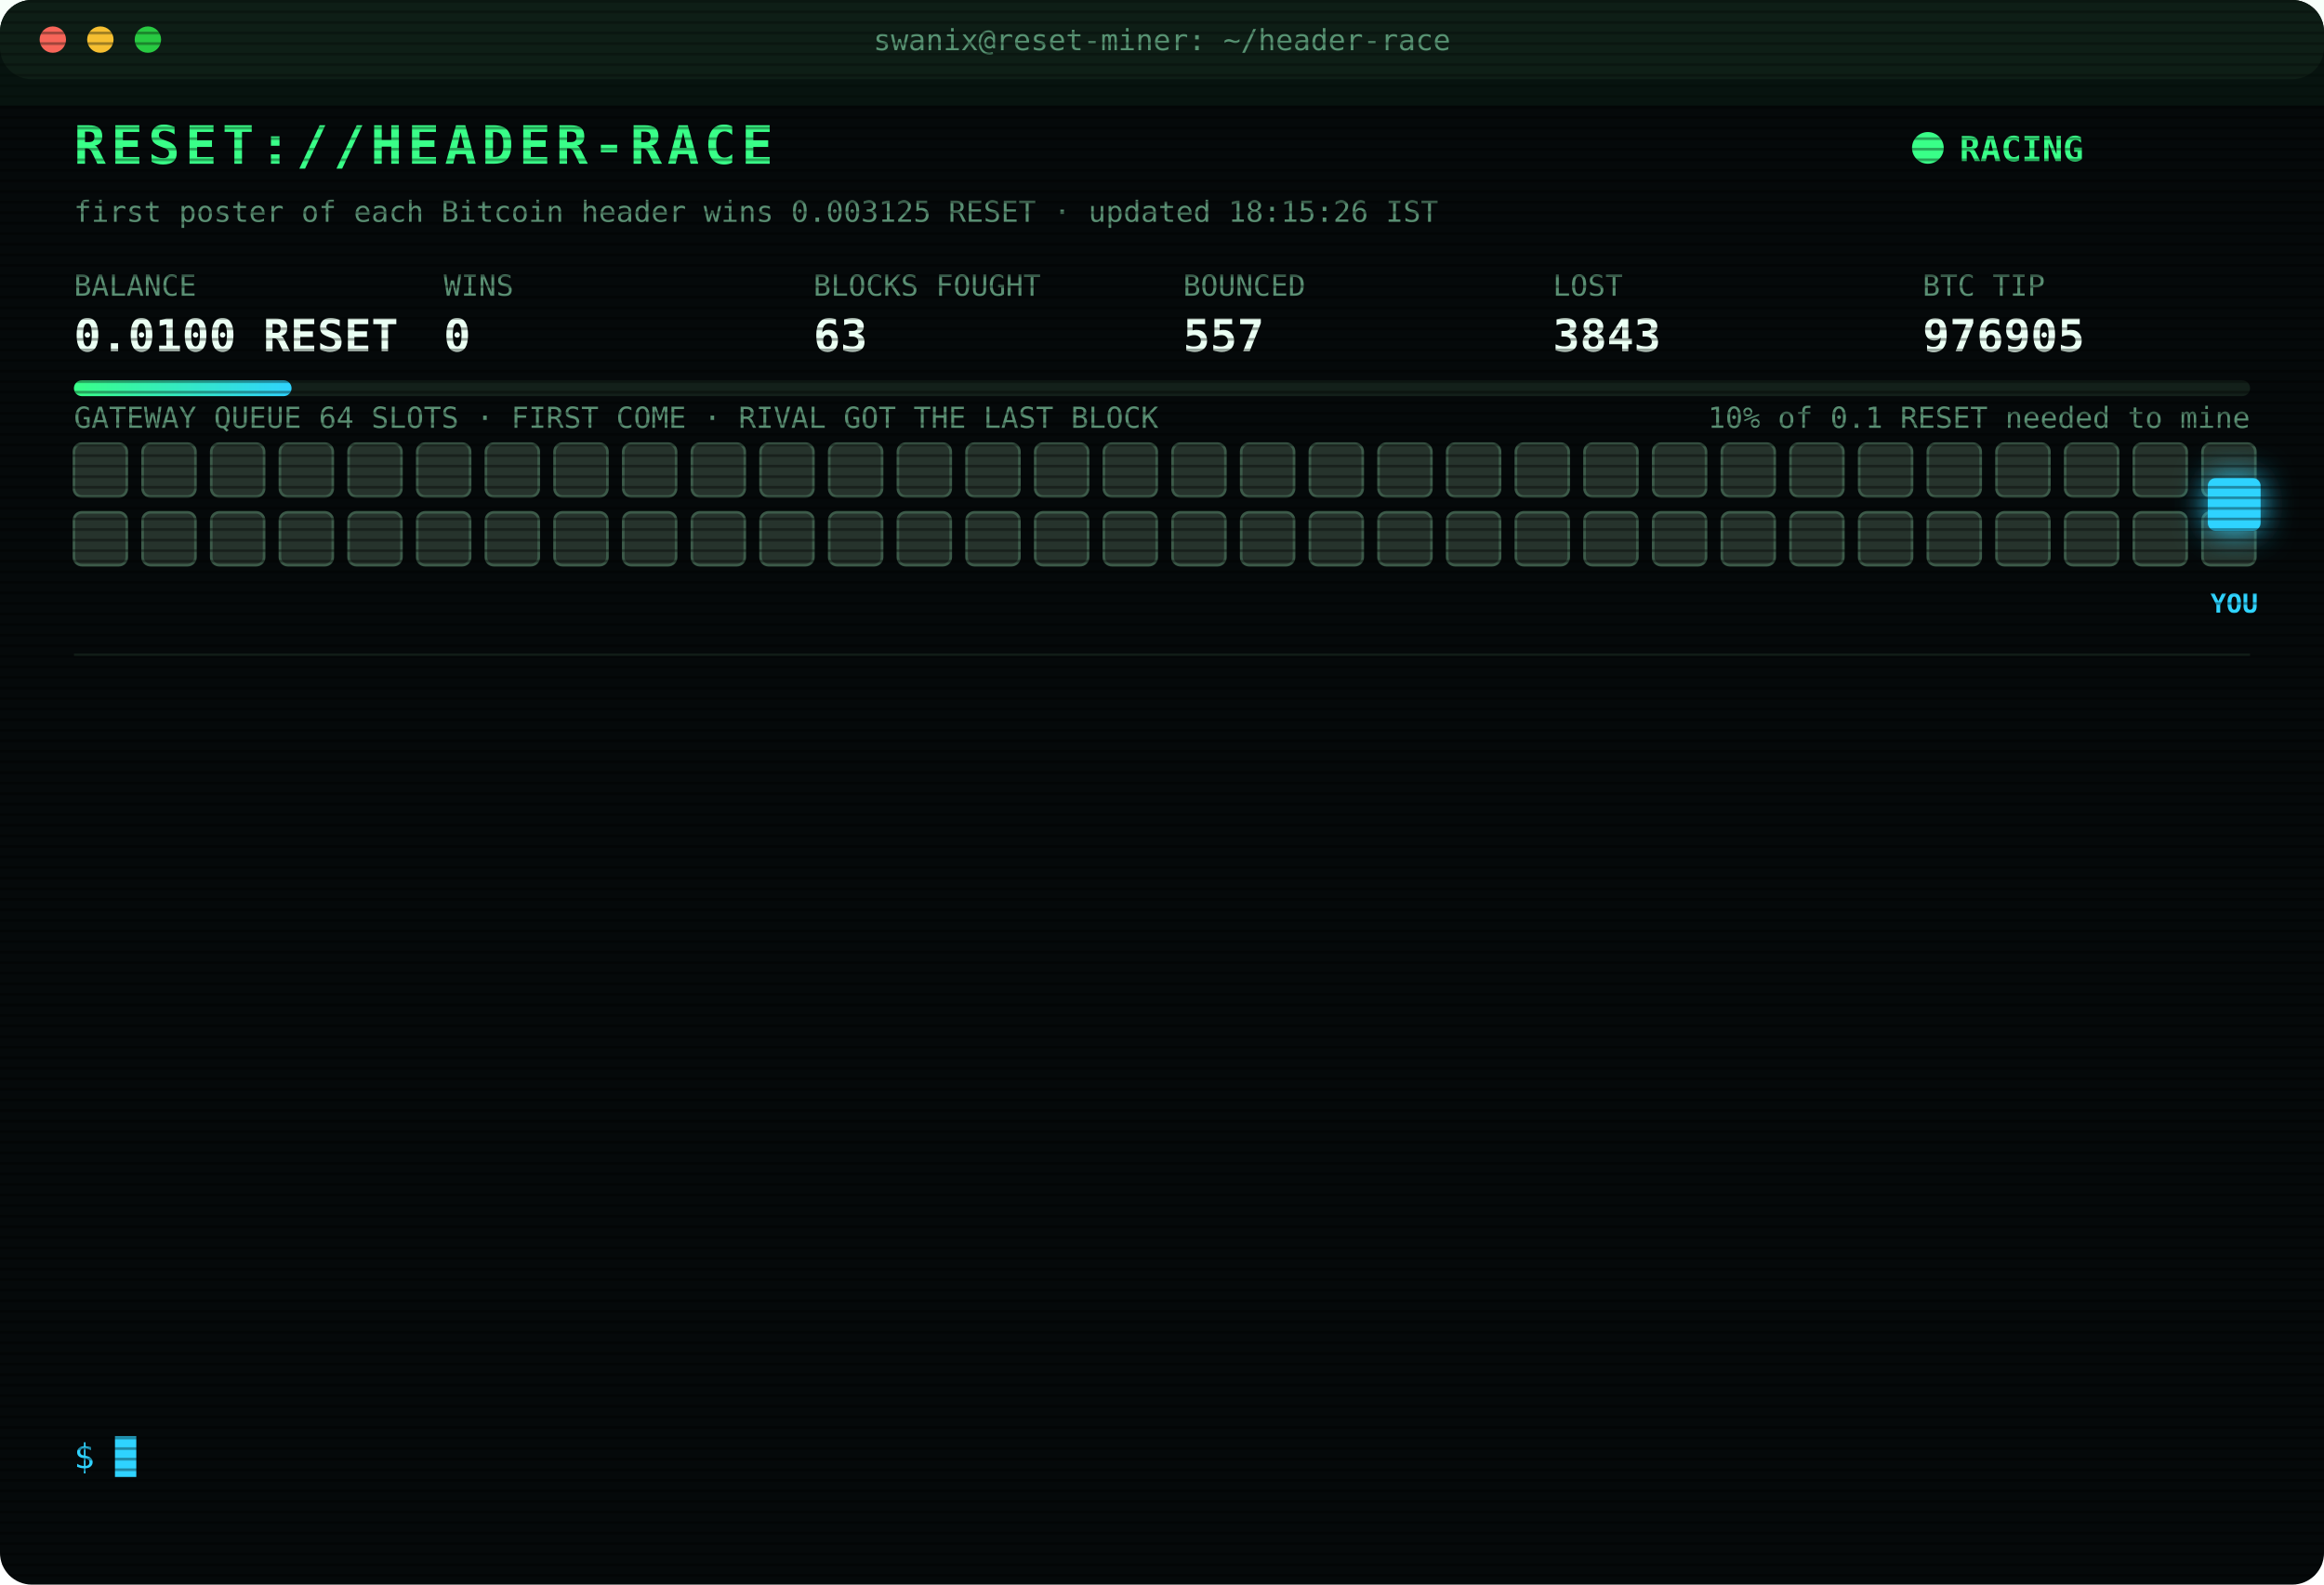
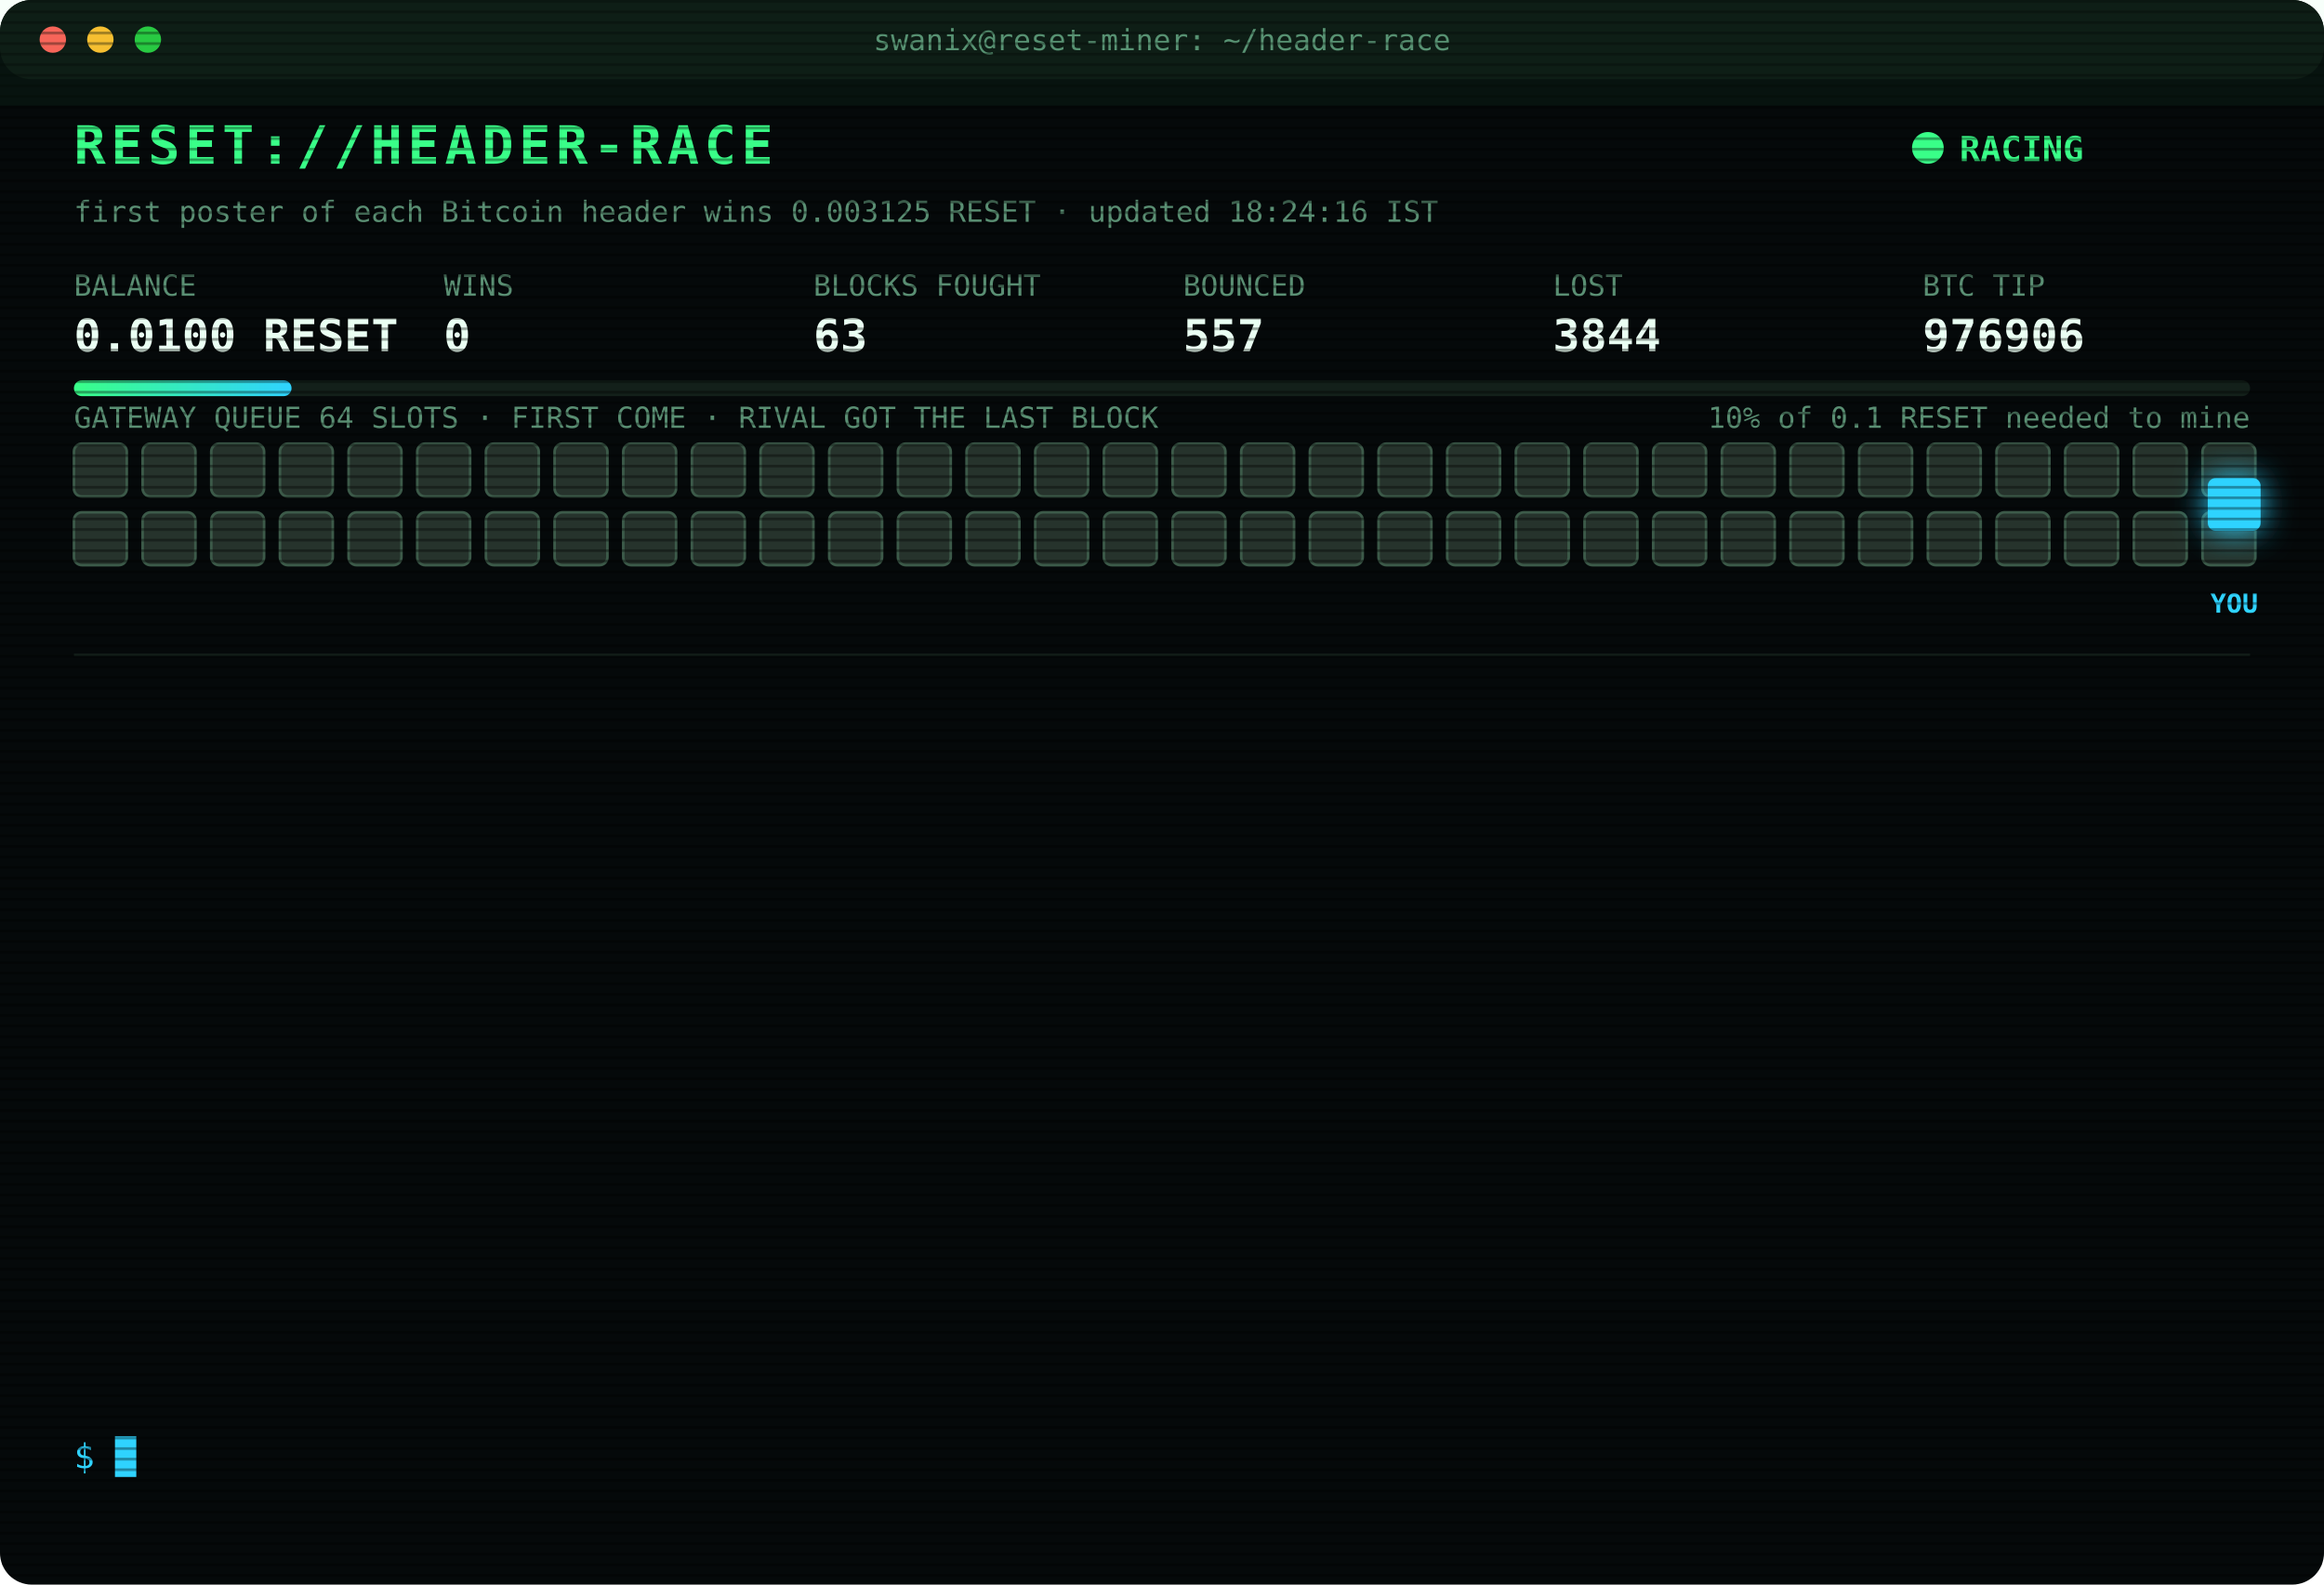
<svg xmlns="http://www.w3.org/2000/svg" width="880" height="600" viewBox="0 0 880 600" font-family="ui-monospace,SFMono-Regular,Menlo,Consolas,monospace">
  <style>
text{font-size:13px;fill:#7CFFB2}
.title{font-size:20px;font-weight:700;fill:#39FF88;letter-spacing:2px;animation:glitch 3s infinite steps(1)}
.sub{fill:#2fd3ff}.k{fill:#5a8f73;font-size:11px}.v{font-size:17px;font-weight:700;fill:#eafff3}
.ts{fill:#3f6b56}.boot{fill:#2fd3ff}.dim{fill:#5a8f73}.bad{fill:#ff4d6d}.warn{fill:#ffd23f}.mag{fill:#ff5cf0}.win{fill:#39FF88;font-weight:700}
.tag{font-size:10px;fill:#2fd3ff;font-weight:700}
.rival{fill:#26332c;stroke:#3c5a49;animation:jam 1.2s infinite alternate}
.idle{fill:#141c18;stroke:#22302a;animation:breathe 4s infinite}
.me{fill:#2fd3ff;filter:drop-shadow(0 0 6px #2fd3ff)}
.hover{animation:nudge 1.1s infinite ease-in-out}.bounce{animation:kick 1.4s infinite}
.ln{opacity:0;animation:in .4s forwards}
.cur{animation:blink 1s infinite steps(1)}
.scan{animation:scan 6s infinite linear}
.led{animation:blink 1.4s infinite}
@keyframes in{from{opacity:0;transform:translateX(-6px)}to{opacity:1;transform:none}}
@keyframes blink{50%{opacity:0}}
@keyframes jam{to{fill:#33463b}}
@keyframes breathe{50%{opacity:.4}}
@keyframes nudge{50%{transform:translateX(-10px)}}
@keyframes kick{0%,100%{transform:none}30%{transform:translateX(-14px)}55%{transform:translateX(10px) translateY(-6px)}}
@keyframes glitch{0%,92%{transform:none}93%{transform:translateX(2px);fill:#ff4d6d}95%{transform:translateX(-2px);fill:#2fd3ff}97%{transform:none}}
@keyframes scan{from{transform:translateY(-40px)}to{transform:translateY(600px)}}
</style>
  <defs>
    <pattern id="sl" width="4" height="4" patternUnits="userSpaceOnUse">
      <rect width="4" height="1" fill="#000" opacity=".35" />
    </pattern>
    <linearGradient id="bar">
      <stop offset="0" stop-color="#39FF88" />
      <stop offset="1" stop-color="#2fd3ff" />
    </linearGradient>
  </defs>
  <rect width="880" height="600" rx="12" fill="#05090a" />
  <rect width="880" height="30" rx="12" fill="#0d1512" />
  <circle cx="20" cy="15" r="5" fill="#ff5f57" />
  <circle cx="38" cy="15" r="5" fill="#febc2e" />
  <circle cx="56" cy="15" r="5" fill="#28c840" />
  <text x="440" y="19" text-anchor="middle" class="k">swanix@reset-miner: ~/header-race</text>
  <text x="28" y="62" class="title">RESET://HEADER-RACE</text>
  <circle class="led" cx="730" cy="56" r="6" fill="#39FF88" />
  <text x="742" y="61" class="win">RACING</text>
-   <text x="28" y="84" class="k">first poster of each Bitcoin header wins 0.003125 RESET · updated 18:15:26 IST</text>
+   <text x="28" y="84" class="k">first poster of each Bitcoin header wins 0.003125 RESET · updated 18:24:16 IST</text>
  <text x="28" y="112" class="k">BALANCE</text>
  <text x="28" y="133" class="v">0.0100 RESET</text>
  <text x="168" y="112" class="k">WINS</text>
  <text x="168" y="133" class="v">0</text>
  <text x="308" y="112" class="k">BLOCKS FOUGHT</text>
  <text x="308" y="133" class="v">63</text>
  <text x="448" y="112" class="k">BOUNCED</text>
  <text x="448" y="133" class="v">557</text>
  <text x="588" y="112" class="k">LOST</text>
-   <text x="588" y="133" class="v">3843</text>
+   <text x="588" y="133" class="v">3844</text>
  <text x="728" y="112" class="k">BTC TIP</text>
-   <text x="728" y="133" class="v">976905</text>
+   <text x="728" y="133" class="v">976906</text>
  <rect x="28" y="144" width="824" height="6" rx="3" fill="#13201a" />
  <rect x="28" y="144" width="82.4" height="6" rx="3" fill="url(#bar)" />
  <text x="852" y="162" text-anchor="end" class="k">10% of 0.1 RESET needed to mine</text>
  <text x="28" y="162" class="k">GATEWAY QUEUE 64 SLOTS · FIRST COME · RIVAL GOT THE LAST BLOCK</text>
  <rect class="rival" x="28" y="168" width="20" height="20" rx="3" style="animation-delay:0.00s" />
  <rect class="rival" x="54" y="168" width="20" height="20" rx="3" style="animation-delay:0.05s" />
  <rect class="rival" x="80" y="168" width="20" height="20" rx="3" style="animation-delay:0.10s" />
  <rect class="rival" x="106" y="168" width="20" height="20" rx="3" style="animation-delay:0.15s" />
  <rect class="rival" x="132" y="168" width="20" height="20" rx="3" style="animation-delay:0.20s" />
  <rect class="rival" x="158" y="168" width="20" height="20" rx="3" style="animation-delay:0.25s" />
  <rect class="rival" x="184" y="168" width="20" height="20" rx="3" style="animation-delay:0.30s" />
  <rect class="rival" x="210" y="168" width="20" height="20" rx="3" style="animation-delay:0.35s" />
  <rect class="rival" x="236" y="168" width="20" height="20" rx="3" style="animation-delay:0.40s" />
  <rect class="rival" x="262" y="168" width="20" height="20" rx="3" style="animation-delay:0.45s" />
  <rect class="rival" x="288" y="168" width="20" height="20" rx="3" style="animation-delay:0.50s" />
  <rect class="rival" x="314" y="168" width="20" height="20" rx="3" style="animation-delay:0.55s" />
  <rect class="rival" x="340" y="168" width="20" height="20" rx="3" style="animation-delay:0.60s" />
  <rect class="rival" x="366" y="168" width="20" height="20" rx="3" style="animation-delay:0.65s" />
  <rect class="rival" x="392" y="168" width="20" height="20" rx="3" style="animation-delay:0.70s" />
  <rect class="rival" x="418" y="168" width="20" height="20" rx="3" style="animation-delay:0.75s" />
  <rect class="rival" x="444" y="168" width="20" height="20" rx="3" style="animation-delay:0.80s" />
  <rect class="rival" x="470" y="168" width="20" height="20" rx="3" style="animation-delay:0.85s" />
  <rect class="rival" x="496" y="168" width="20" height="20" rx="3" style="animation-delay:0.90s" />
  <rect class="rival" x="522" y="168" width="20" height="20" rx="3" style="animation-delay:0.95s" />
  <rect class="rival" x="548" y="168" width="20" height="20" rx="3" style="animation-delay:1.00s" />
  <rect class="rival" x="574" y="168" width="20" height="20" rx="3" style="animation-delay:1.05s" />
  <rect class="rival" x="600" y="168" width="20" height="20" rx="3" style="animation-delay:1.10s" />
  <rect class="rival" x="626" y="168" width="20" height="20" rx="3" style="animation-delay:1.15s" />
  <rect class="rival" x="652" y="168" width="20" height="20" rx="3" style="animation-delay:1.20s" />
  <rect class="rival" x="678" y="168" width="20" height="20" rx="3" style="animation-delay:1.25s" />
  <rect class="rival" x="704" y="168" width="20" height="20" rx="3" style="animation-delay:1.30s" />
  <rect class="rival" x="730" y="168" width="20" height="20" rx="3" style="animation-delay:1.35s" />
  <rect class="rival" x="756" y="168" width="20" height="20" rx="3" style="animation-delay:1.40s" />
  <rect class="rival" x="782" y="168" width="20" height="20" rx="3" style="animation-delay:1.45s" />
  <rect class="rival" x="808" y="168" width="20" height="20" rx="3" style="animation-delay:1.50s" />
  <rect class="rival" x="834" y="168" width="20" height="20" rx="3" style="animation-delay:1.55s" />
  <rect class="rival" x="28" y="194" width="20" height="20" rx="3" style="animation-delay:1.60s" />
  <rect class="rival" x="54" y="194" width="20" height="20" rx="3" style="animation-delay:1.65s" />
  <rect class="rival" x="80" y="194" width="20" height="20" rx="3" style="animation-delay:1.70s" />
  <rect class="rival" x="106" y="194" width="20" height="20" rx="3" style="animation-delay:1.75s" />
  <rect class="rival" x="132" y="194" width="20" height="20" rx="3" style="animation-delay:1.80s" />
  <rect class="rival" x="158" y="194" width="20" height="20" rx="3" style="animation-delay:1.85s" />
  <rect class="rival" x="184" y="194" width="20" height="20" rx="3" style="animation-delay:1.90s" />
  <rect class="rival" x="210" y="194" width="20" height="20" rx="3" style="animation-delay:1.95s" />
  <rect class="rival" x="236" y="194" width="20" height="20" rx="3" style="animation-delay:2.00s" />
  <rect class="rival" x="262" y="194" width="20" height="20" rx="3" style="animation-delay:2.05s" />
  <rect class="rival" x="288" y="194" width="20" height="20" rx="3" style="animation-delay:2.10s" />
  <rect class="rival" x="314" y="194" width="20" height="20" rx="3" style="animation-delay:2.15s" />
  <rect class="rival" x="340" y="194" width="20" height="20" rx="3" style="animation-delay:2.20s" />
  <rect class="rival" x="366" y="194" width="20" height="20" rx="3" style="animation-delay:2.25s" />
  <rect class="rival" x="392" y="194" width="20" height="20" rx="3" style="animation-delay:2.30s" />
  <rect class="rival" x="418" y="194" width="20" height="20" rx="3" style="animation-delay:2.35s" />
  <rect class="rival" x="444" y="194" width="20" height="20" rx="3" style="animation-delay:2.40s" />
  <rect class="rival" x="470" y="194" width="20" height="20" rx="3" style="animation-delay:2.45s" />
  <rect class="rival" x="496" y="194" width="20" height="20" rx="3" style="animation-delay:2.50s" />
  <rect class="rival" x="522" y="194" width="20" height="20" rx="3" style="animation-delay:2.55s" />
  <rect class="rival" x="548" y="194" width="20" height="20" rx="3" style="animation-delay:2.60s" />
  <rect class="rival" x="574" y="194" width="20" height="20" rx="3" style="animation-delay:2.65s" />
  <rect class="rival" x="600" y="194" width="20" height="20" rx="3" style="animation-delay:2.70s" />
  <rect class="rival" x="626" y="194" width="20" height="20" rx="3" style="animation-delay:2.75s" />
  <rect class="rival" x="652" y="194" width="20" height="20" rx="3" style="animation-delay:2.80s" />
  <rect class="rival" x="678" y="194" width="20" height="20" rx="3" style="animation-delay:2.85s" />
  <rect class="rival" x="704" y="194" width="20" height="20" rx="3" style="animation-delay:2.90s" />
  <rect class="rival" x="730" y="194" width="20" height="20" rx="3" style="animation-delay:2.95s" />
  <rect class="rival" x="756" y="194" width="20" height="20" rx="3" style="animation-delay:3.00s" />
  <rect class="rival" x="782" y="194" width="20" height="20" rx="3" style="animation-delay:3.05s" />
  <rect class="rival" x="808" y="194" width="20" height="20" rx="3" style="animation-delay:3.10s" />
  <rect class="rival" x="834" y="194" width="20" height="20" rx="3" style="animation-delay:3.15s" />
  <g class="hover">
    <rect class="me" x="836" y="181" width="20" height="20" rx="3" />
    <text class="tag" x="846" y="232" text-anchor="middle">YOU</text>
  </g>
  <line x1="28" x2="852" y1="248" y2="248" stroke="#13201a" />
  <g class="ln" style="animation-delay:0.40s">
-     <text x="28" y="270" class="ts">16:35:13</text>
-     <text x="104" y="270" class="bad">[LOST] #976889 taken by a rival miner</text>
+     <text x="28" y="270" class="ts">16:37:41</text>
+     <text x="104" y="270" class="bad">[LOST] #976890 taken by a rival miner</text>
  </g>
  <g class="ln" style="animation-delay:0.65s">
-     <text x="28" y="292" class="ts">16:37:41</text>
-     <text x="104" y="292" class="bad">[LOST] #976890 taken by a rival miner</text>
+     <text x="28" y="292" class="ts">16:42:53</text>
+     <text x="104" y="292" class="bad">[LOST] #976892 taken by a rival miner</text>
  </g>
  <g class="ln" style="animation-delay:0.90s">
-     <text x="28" y="314" class="ts">16:42:53</text>
-     <text x="104" y="314" class="bad">[LOST] #976892 taken by a rival miner</text>
+     <text x="28" y="314" class="ts">16:48:51</text>
+     <text x="104" y="314" class="bad">[LOST] #976893 taken by a rival miner</text>
  </g>
  <g class="ln" style="animation-delay:1.15s">
-     <text x="28" y="336" class="ts">16:48:51</text>
-     <text x="104" y="336" class="bad">[LOST] #976893 taken by a rival miner</text>
+     <text x="28" y="336" class="ts">16:53:32</text>
+     <text x="104" y="336" class="bad">[LOST] #976894 taken by a rival miner</text>
  </g>
  <g class="ln" style="animation-delay:1.40s">
-     <text x="28" y="358" class="ts">16:53:32</text>
-     <text x="104" y="358" class="bad">[LOST] #976894 taken by a rival miner</text>
+     <text x="28" y="358" class="ts">17:15:05</text>
+     <text x="104" y="358" class="bad">[LOST] #976897 taken by a rival miner</text>
  </g>
  <g class="ln" style="animation-delay:1.65s">
-     <text x="28" y="380" class="ts">17:15:05</text>
-     <text x="104" y="380" class="bad">[LOST] #976897 taken by a rival miner</text>
+     <text x="28" y="380" class="ts">17:21:04</text>
+     <text x="104" y="380" class="bad">[LOST] #976898 taken by a rival miner</text>
  </g>
  <g class="ln" style="animation-delay:1.90s">
-     <text x="28" y="402" class="ts">17:21:04</text>
-     <text x="104" y="402" class="bad">[LOST] #976898 taken by a rival miner</text>
+     <text x="28" y="402" class="ts">17:22:51</text>
+     <text x="104" y="402" class="bad">[LOST] #976899 taken by a rival miner</text>
  </g>
  <g class="ln" style="animation-delay:2.15s">
-     <text x="28" y="424" class="ts">17:22:51</text>
-     <text x="104" y="424" class="bad">[LOST] #976899 taken by a rival miner</text>
+     <text x="28" y="424" class="ts">17:25:05</text>
+     <text x="104" y="424" class="bad">[LOST] #976900 taken by a rival miner</text>
  </g>
  <g class="ln" style="animation-delay:2.40s">
-     <text x="28" y="446" class="ts">17:25:05</text>
-     <text x="104" y="446" class="bad">[LOST] #976900 taken by a rival miner</text>
+     <text x="28" y="446" class="ts">17:28:37</text>
+     <text x="104" y="446" class="bad">[LOST] #976901 taken by a rival miner</text>
  </g>
  <g class="ln" style="animation-delay:2.65s">
-     <text x="28" y="468" class="ts">17:28:37</text>
-     <text x="104" y="468" class="bad">[LOST] #976901 taken by a rival miner</text>
+     <text x="28" y="468" class="ts">17:32:31</text>
+     <text x="104" y="468" class="bad">[LOST] #976902 taken by a rival miner</text>
  </g>
  <g class="ln" style="animation-delay:2.90s">
-     <text x="28" y="490" class="ts">17:32:31</text>
-     <text x="104" y="490" class="bad">[LOST] #976902 taken by a rival miner</text>
+     <text x="28" y="490" class="ts">18:06:59</text>
+     <text x="104" y="490" class="bad">[LOST] #976904 taken by a rival miner</text>
  </g>
  <g class="ln" style="animation-delay:3.15s">
-     <text x="28" y="512" class="ts">18:06:59</text>
-     <text x="104" y="512" class="bad">[LOST] #976904 taken by a rival miner</text>
+     <text x="28" y="512" class="ts">18:09:30</text>
+     <text x="104" y="512" class="bad">[LOST] #976905 taken by a rival miner</text>
  </g>
  <g class="ln" style="animation-delay:3.40s">
-     <text x="28" y="534" class="ts">18:09:30</text>
-     <text x="104" y="534" class="bad">[LOST] #976905 taken by a rival miner</text>
+     <text x="28" y="534" class="ts">18:24:16</text>
+     <text x="104" y="534" class="bad">[LOST] #976906 taken by a rival miner</text>
  </g>
  <text x="28" y="556" class="sub">$ <tspan class="cur">█</tspan>
  </text>
  <rect width="880" height="600" rx="12" fill="url(#sl)" pointer-events="none" />
  <rect class="scan" width="880" height="40" fill="#39FF88" opacity=".04" />
</svg>
